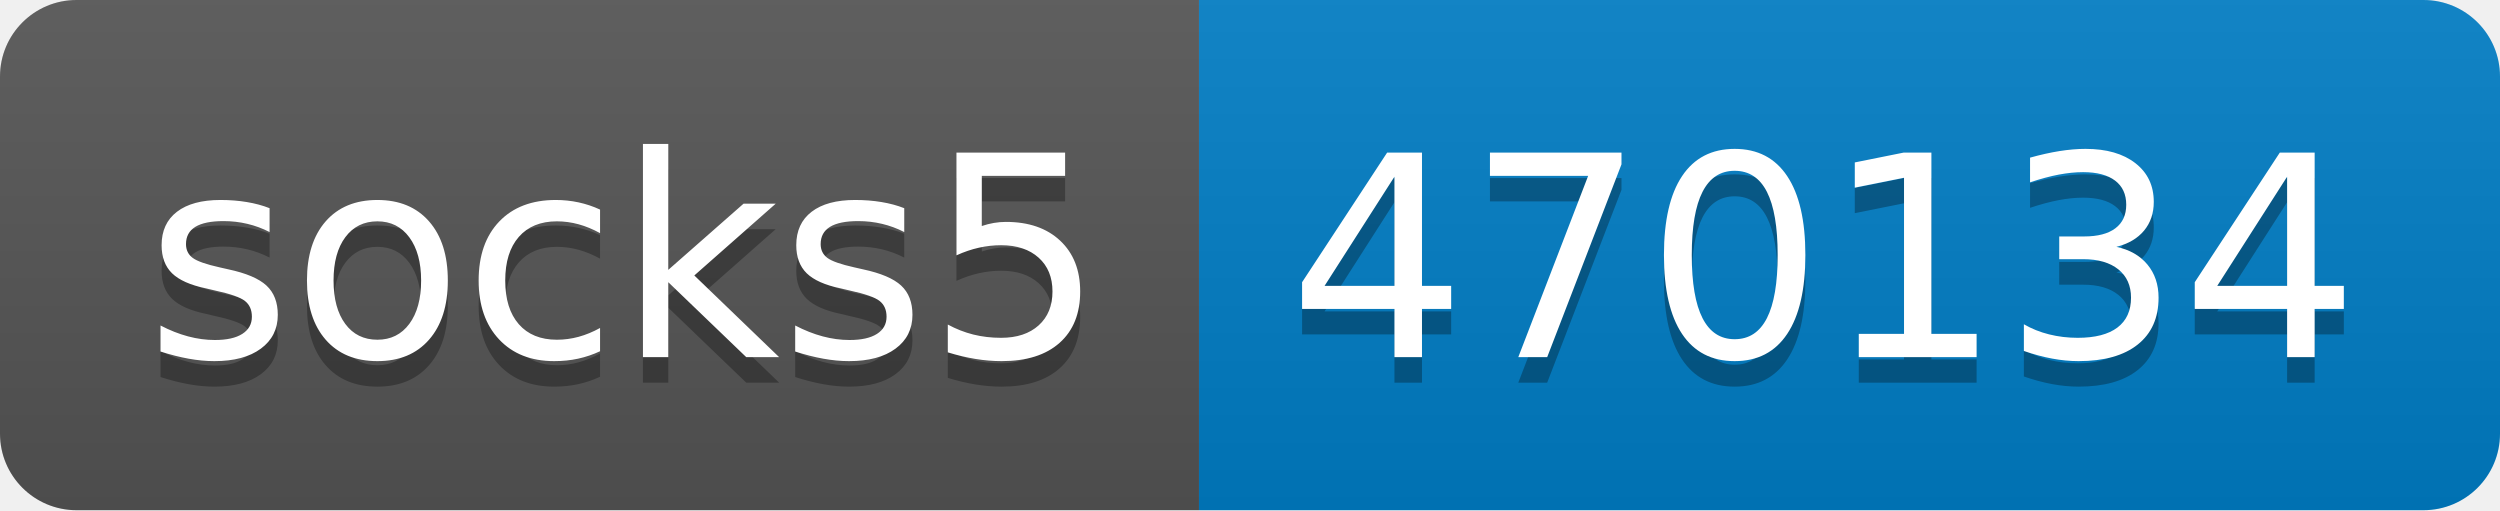
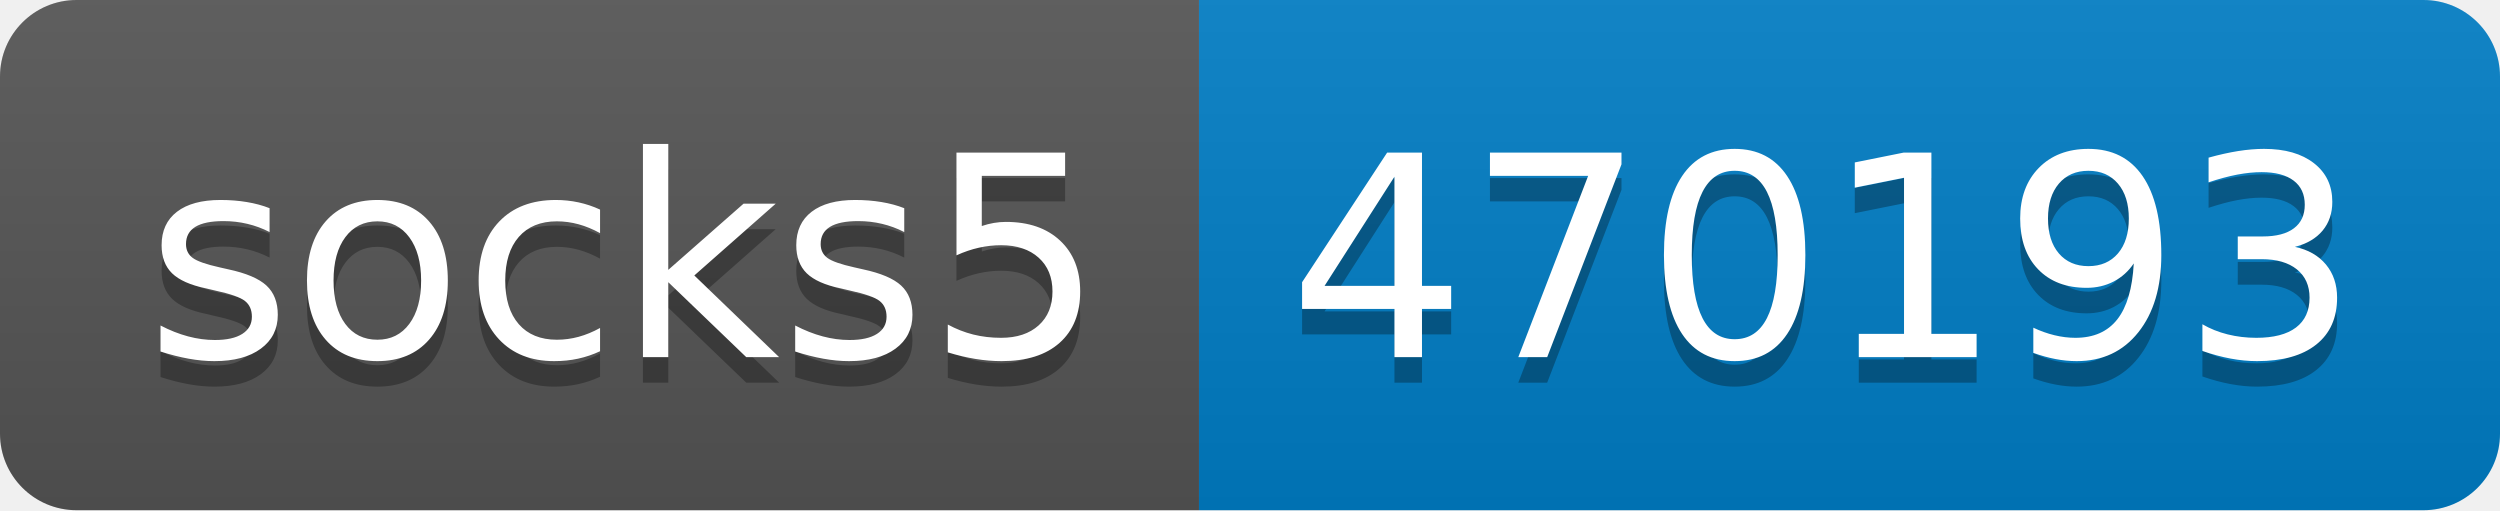
- <svg xmlns="http://www.w3.org/2000/svg" width="98" height="20" role="img" aria-label="socks5: 470134">
+ <svg xmlns="http://www.w3.org/2000/svg" width="98" height="20" role="img" aria-label="socks5: 470193">
  <linearGradient id="s" x2="0" y2="100%">
    <stop offset="0" stop-color="#bbb" stop-opacity=".1" />
    <stop offset="1" stop-opacity=".1" />
  </linearGradient>
  <clipPath id="r">
    <rect width="98" height="20" rx="3" fill="#fff" />
  </clipPath>
  <g clip-path="url(#r)">
    <rect width="47" height="20" fill="#555" />
    <rect x="47" width="51" height="20" fill="#007ec6" />
    <rect width="98" height="20" fill="url(#s)" />
  </g>
  <g fill="#fff" text-anchor="middle" font-family="Verdana,Geneva,DejaVu Sans,sans-serif" text-rendering="geometricPrecision" font-size="110">
    <text aria-hidden="true" x="245" y="150" fill="#010101" fill-opacity=".3" transform="scale(.1)" textLength="370">socks5</text>
    <text x="245" y="140" transform="scale(.1)" fill="#fff" textLength="370">socks5</text>
-     <text aria-hidden="true" x="715" y="150" fill="#010101" fill-opacity=".3" transform="scale(.1)" textLength="410">470134</text>
-     <text x="715" y="140" transform="scale(.1)" fill="#fff" textLength="410">470134</text>
+     <text aria-hidden="true" x="715" y="150" fill="#010101" fill-opacity=".3" transform="scale(.1)" textLength="410">470193</text>
+     <text x="715" y="140" transform="scale(.1)" fill="#fff" textLength="410">470193</text>
  </g>
</svg>
